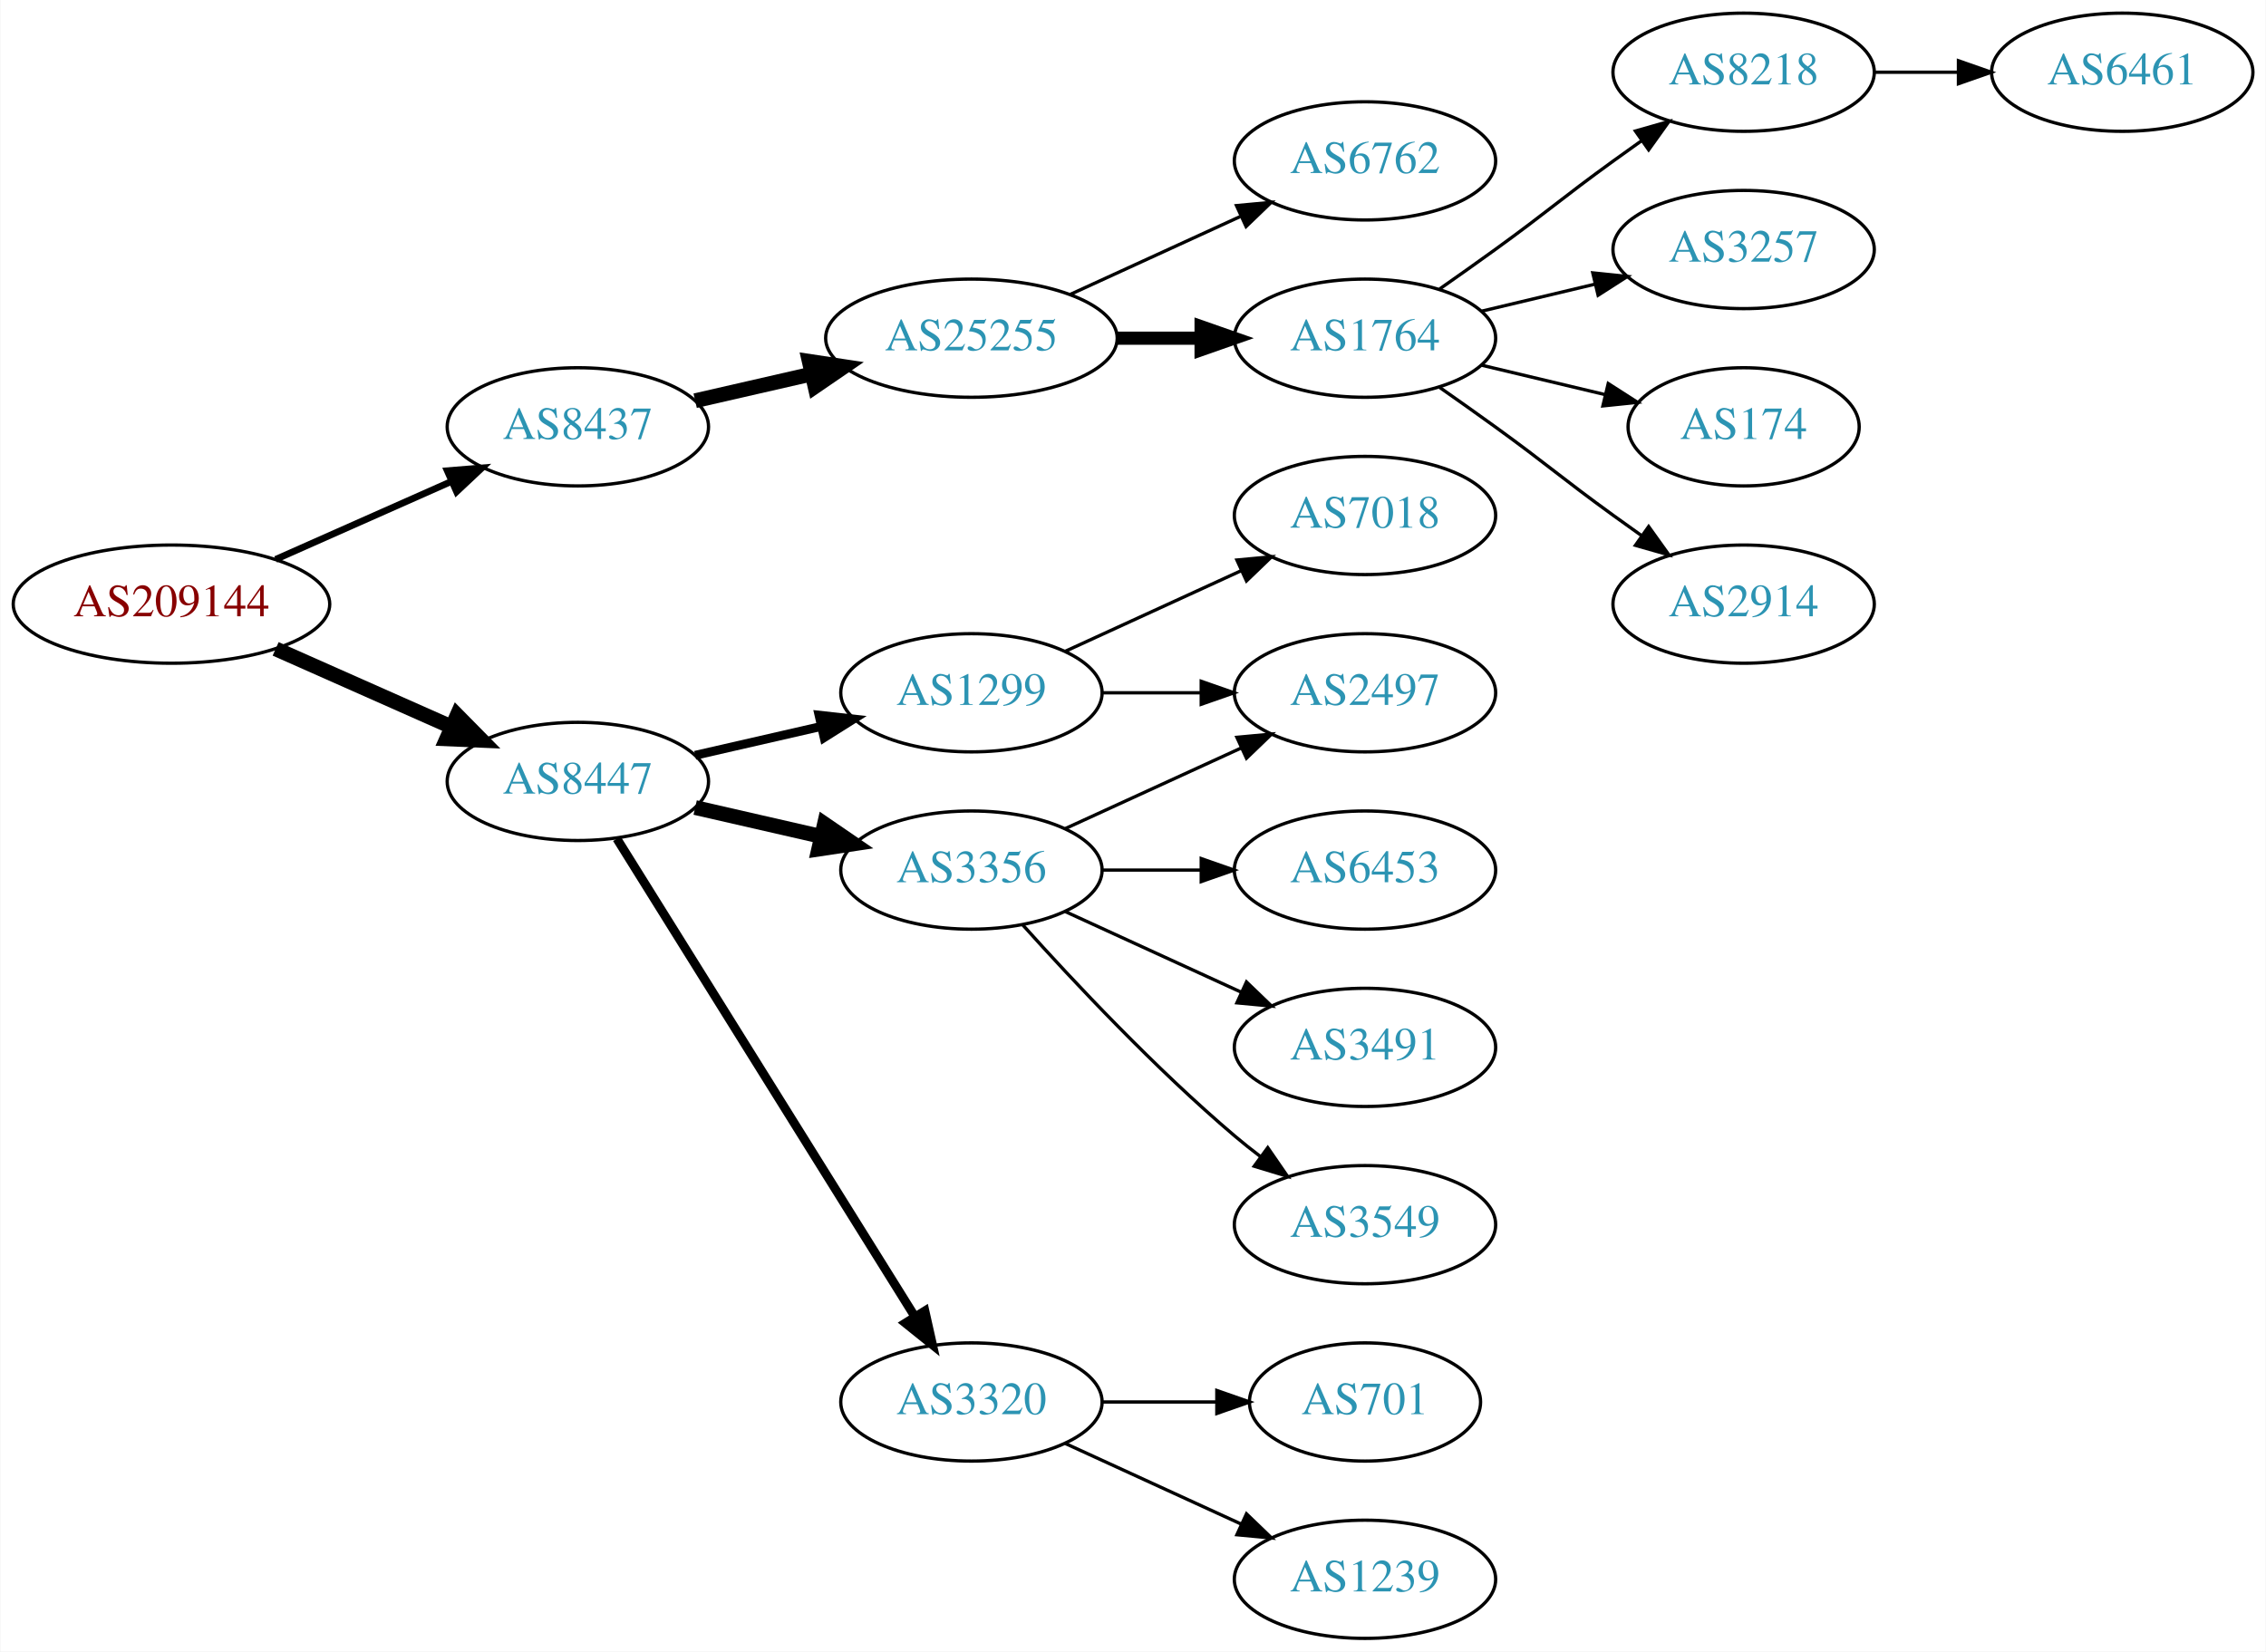
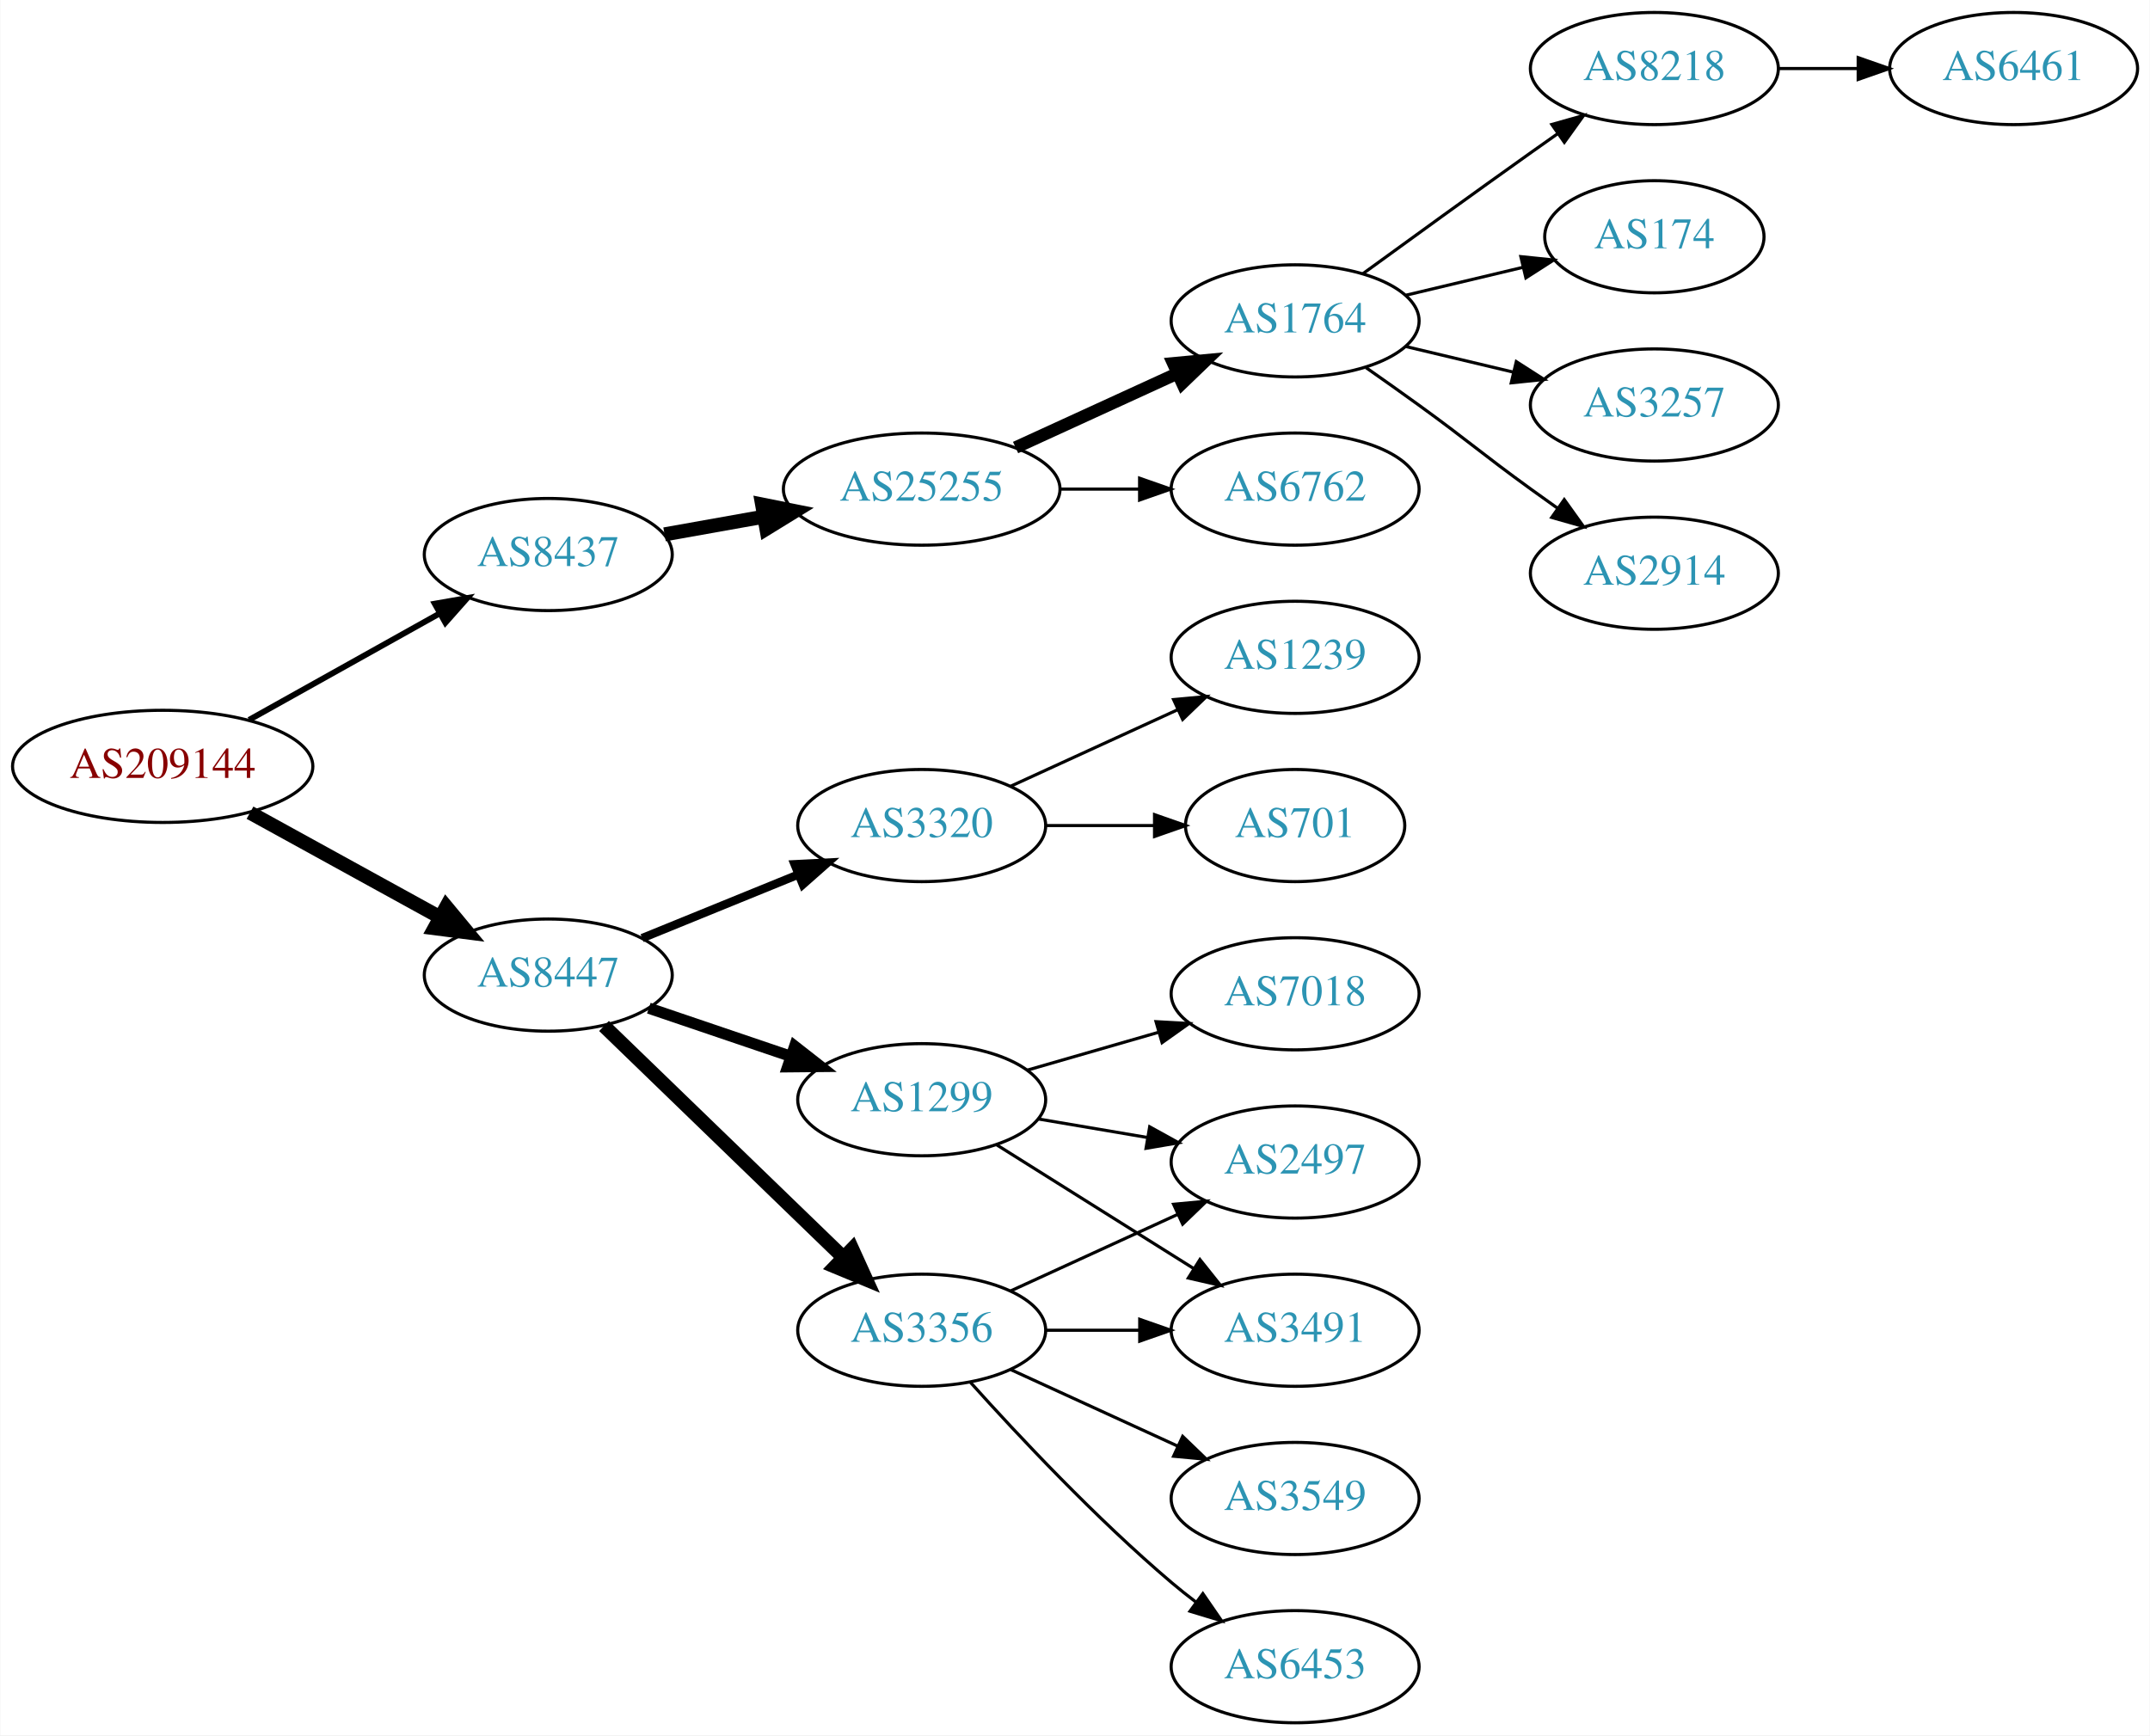
- <svg xmlns="http://www.w3.org/2000/svg" xmlns:xlink="http://www.w3.org/1999/xlink" width="690pt" height="503pt" viewBox="0.00 0.00 689.76 503.00">
-   <g id="graph0" class="graph" transform="scale(1 1) rotate(0) translate(4 499)">
-     <polygon fill="white" stroke="none" points="-4,4 -4,-499 685.755,-499 685.755,4 -4,4" />
+ <svg xmlns="http://www.w3.org/2000/svg" xmlns:xlink="http://www.w3.org/1999/xlink" width="690pt" height="557pt" viewBox="0.00 0.00 689.76 557.00">
+   <g id="graph0" class="graph" transform="scale(1 1) rotate(0) translate(4 553)">
+     <polygon fill="white" stroke="none" points="-4,4 -4,-553 685.755,-553 685.755,4 -4,4" />
    <g id="node1" class="node">
      <g id="a_node1">
        <a xlink:href="/asn/209144" xlink:title="AS209144 ~ Zellstoff Poels AG [AT]">
-           <ellipse fill="#ffffff" stroke="black" cx="48.096" cy="-315" rx="48.192" ry="18" />
-           <text text-anchor="middle" x="48.096" y="-311.3" font-family="Times,serif" font-size="14.00" fill="#880000">AS209144</text>
+           <ellipse fill="#ffffff" stroke="black" cx="48.096" cy="-307" rx="48.192" ry="18" />
+           <text text-anchor="middle" x="48.096" y="-303.3" font-family="Times,serif" font-size="14.00" fill="#880000">AS209144</text>
        </a>
      </g>
    </g>
    <g id="node2" class="node">
      <g id="a_node2">
        <a xlink:href="/asn/8437" xlink:title="AS8437 ~ Hutchison Drei Austria GmbH [AT]">
-           <ellipse fill="#ffffff" stroke="black" cx="171.838" cy="-369" rx="39.794" ry="18" />
-           <text text-anchor="middle" x="171.838" y="-365.3" font-family="Times,serif" font-size="14.00" fill="#2c94b3">AS8437</text>
+           <ellipse fill="#ffffff" stroke="black" cx="171.838" cy="-375" rx="39.794" ry="18" />
+           <text text-anchor="middle" x="171.838" y="-371.3" font-family="Times,serif" font-size="14.00" fill="#2c94b3">AS8437</text>
        </a>
      </g>
    </g>
    <g id="edge1" class="edge">
-       <path fill="none" stroke="black" stroke-width="2.045" d="M79.816,-328.626C96.101,-335.85 116.238,-344.781 133.427,-352.406" />
-       <polygon fill="black" stroke="black" stroke-width="2.045" points="132.07,-355.633 142.631,-356.488 134.909,-349.234 132.07,-355.633" />
+       <path fill="none" stroke="black" stroke-width="1.875" d="M75.813,-321.923C93.819,-331.981 117.721,-345.331 137.048,-356.126" />
+       <polygon fill="black" stroke="black" stroke-width="1.875" points="135.407,-359.219 145.845,-361.04 138.821,-353.108 135.407,-359.219" />
    </g>
    <g id="node3" class="node">
      <g id="a_node3">
        <a xlink:href="/asn/8447" xlink:title="AS8447 ~ A1 Telekom Austria AG [AT]">
-           <ellipse fill="#ffffff" stroke="black" cx="171.838" cy="-261" rx="39.794" ry="18" />
-           <text text-anchor="middle" x="171.838" y="-257.3" font-family="Times,serif" font-size="14.00" fill="#2c94b3">AS8447</text>
+           <ellipse fill="#ffffff" stroke="black" cx="171.838" cy="-240" rx="39.794" ry="18" />
+           <text text-anchor="middle" x="171.838" y="-236.3" font-family="Times,serif" font-size="14.00" fill="#2c94b3">AS8447</text>
        </a>
      </g>
    </g>
    <g id="edge2" class="edge">
-       <path fill="none" stroke="black" stroke-width="4.5" d="M79.816,-301.374C96.101,-294.15 116.238,-285.219 133.427,-277.594" />
-       <polygon fill="black" stroke="black" stroke-width="4.5" points="135.086,-281.166 142.631,-273.512 131.893,-273.967 135.086,-281.166" />
+       <path fill="none" stroke="black" stroke-width="4.5" d="M76.114,-292.131C94.054,-282.258 117.746,-269.219 136.947,-258.652" />
+       <polygon fill="black" stroke="black" stroke-width="4.5" points="139.105,-261.958 145.968,-253.687 135.308,-255.059 139.105,-261.958" />
    </g>
    <g id="node4" class="node">
      <g id="a_node4">
        <a xlink:href="/asn/25255" xlink:title="AS25255 ~ ==&gt; TELE2 AUSTRIA &lt;== [AT]">
          <ellipse fill="#ffffff" stroke="black" cx="291.681" cy="-396" rx="44.393" ry="18" />
          <text text-anchor="middle" x="291.681" y="-392.3" font-family="Times,serif" font-size="14.00" fill="#2c94b3">AS25255</text>
        </a>
      </g>
    </g>
    <g id="edge3" class="edge">
-       <path fill="none" stroke="black" stroke-width="4.5" d="M207.557,-376.955C218.696,-379.507 231.231,-382.379 243.124,-385.104" />
-       <polygon fill="black" stroke="black" stroke-width="4.5" points="242.291,-388.953 252.918,-387.348 244.05,-381.276 242.291,-388.953" />
+       <path fill="none" stroke="black" stroke-width="4.5" d="M209.156,-381.472C219.201,-383.262 230.279,-385.236 240.945,-387.137" />
+       <polygon fill="black" stroke="black" stroke-width="4.5" points="240.462,-391.05 250.997,-388.928 241.843,-383.297 240.462,-391.05" />
    </g>
    <g id="node12" class="node">
      <g id="a_node12">
        <a xlink:href="/asn/3356" xlink:title="AS3356 ~ Level 3 Parent, LLC [US]">
-           <ellipse fill="#ffffff" stroke="black" cx="291.681" cy="-234" rx="39.794" ry="18" />
-           <text text-anchor="middle" x="291.681" y="-230.3" font-family="Times,serif" font-size="14.00" fill="#2c94b3">AS3356</text>
+           <ellipse fill="#ffffff" stroke="black" cx="291.681" cy="-126" rx="39.794" ry="18" />
+           <text text-anchor="middle" x="291.681" y="-122.3" font-family="Times,serif" font-size="14.00" fill="#2c94b3">AS3356</text>
        </a>
      </g>
    </g>
    <g id="edge11" class="edge">
-       <path fill="none" stroke="black" stroke-width="4.5" d="M207.557,-253.045C219.557,-250.296 233.178,-247.175 245.871,-244.267" />
-       <polygon fill="black" stroke="black" stroke-width="4.5" points="246.934,-248.063 255.802,-241.991 245.175,-240.387 246.934,-248.063" />
+       <path fill="none" stroke="black" stroke-width="4.5" d="M189.722,-223.667C209.849,-204.196 243.63,-171.516 266.519,-149.374" />
+       <polygon fill="black" stroke="black" stroke-width="4.5" points="269.378,-152.086 273.828,-142.303 263.903,-146.426 269.378,-152.086" />
    </g>
    <g id="node13" class="node">
      <g id="a_node13">
-         <a xlink:href="/asn/3320" xlink:title="AS3320 ~ DTAG [DE]">
-           <ellipse fill="#ffffff" stroke="black" cx="291.681" cy="-72" rx="39.794" ry="18" />
-           <text text-anchor="middle" x="291.681" y="-68.3" font-family="Times,serif" font-size="14.00" fill="#2c94b3">AS3320</text>
+         <a xlink:href="/asn/1299" xlink:title="AS1299 ~ Telia Carrier [EU]">
+           <ellipse fill="#ffffff" stroke="black" cx="291.681" cy="-200" rx="39.794" ry="18" />
+           <text text-anchor="middle" x="291.681" y="-196.3" font-family="Times,serif" font-size="14.00" fill="#2c94b3">AS1299</text>
        </a>
      </g>
    </g>
    <g id="edge12" class="edge">
-       <path fill="none" stroke="black" stroke-width="2.7" d="M183.713,-243.558C204.496,-210.225 249.957,-137.314 274.386,-98.134" />
-       <polygon fill="black" stroke="black" stroke-width="2.7" points="277.511,-99.737 279.832,-89.4 271.571,-96.034 277.511,-99.737" />
+       <path fill="none" stroke="black" stroke-width="3.6" d="M204.108,-229.386C218.092,-224.639 234.762,-218.981 249.724,-213.902" />
+       <polygon fill="black" stroke="black" stroke-width="3.6" points="250.92,-217.192 259.264,-210.664 248.67,-210.564 250.92,-217.192" />
    </g>
    <g id="node14" class="node">
      <g id="a_node14">
-         <a xlink:href="/asn/1299" xlink:title="AS1299 ~ Telia Carrier [EU]">
+         <a xlink:href="/asn/3320" xlink:title="AS3320 ~ DTAG [DE]">
          <ellipse fill="#ffffff" stroke="black" cx="291.681" cy="-288" rx="39.794" ry="18" />
-           <text text-anchor="middle" x="291.681" y="-284.3" font-family="Times,serif" font-size="14.00" fill="#2c94b3">AS1299</text>
+           <text text-anchor="middle" x="291.681" y="-284.3" font-family="Times,serif" font-size="14.00" fill="#2c94b3">AS3320</text>
        </a>
      </g>
    </g>
    <g id="edge13" class="edge">
-       <path fill="none" stroke="black" stroke-width="2.7" d="M207.557,-268.955C219.557,-271.704 233.178,-274.825 245.871,-277.733" />
-       <polygon fill="black" stroke="black" stroke-width="2.7" points="245.273,-281.187 255.802,-280.009 246.836,-274.364 245.273,-281.187" />
+       <path fill="none" stroke="black" stroke-width="2.7" d="M201.968,-251.865C217.123,-258.038 235.847,-265.665 252.181,-272.318" />
+       <polygon fill="black" stroke="black" stroke-width="2.7" points="250.896,-275.574 261.478,-276.105 253.537,-269.091 250.896,-275.574" />
    </g>
    <g id="node5" class="node">
      <g id="a_node5">
-         <a xlink:href="/asn/1764" xlink:title="AS1764 ~ NEXTLAYER-AS [AT]">
+         <a xlink:href="/asn/6762" xlink:title="AS6762 ~ TELECOM ITALIA SPARKLE S.p.A. [IT]">
          <ellipse fill="#ffffff" stroke="black" cx="411.523" cy="-396" rx="39.794" ry="18" />
-           <text text-anchor="middle" x="411.523" y="-392.3" font-family="Times,serif" font-size="14.00" fill="#2c94b3">AS1764</text>
+           <text text-anchor="middle" x="411.523" y="-392.3" font-family="Times,serif" font-size="14.00" fill="#2c94b3">AS6762</text>
        </a>
      </g>
    </g>
    <g id="edge4" class="edge">
-       <path fill="none" stroke="black" stroke-width="4" d="M335.892,-396C344.204,-396 352.967,-396 361.449,-396" />
-       <polygon fill="black" stroke="black" stroke-width="4" points="361.608,-399.5 371.608,-396 361.608,-392.5 361.608,-399.5" />
+       <path fill="none" stroke="black" d="M335.892,-396C344.204,-396 352.967,-396 361.449,-396" />
+       <polygon fill="black" stroke="black" points="361.608,-399.5 371.608,-396 361.608,-392.5 361.608,-399.5" />
    </g>
    <g id="node6" class="node">
      <g id="a_node6">
-         <a xlink:href="/asn/6762" xlink:title="AS6762 ~ TELECOM ITALIA SPARKLE S.p.A. [IT]">
+         <a xlink:href="/asn/1764" xlink:title="AS1764 ~ NEXTLAYER-AS [AT]">
          <ellipse fill="#ffffff" stroke="black" cx="411.523" cy="-450" rx="39.794" ry="18" />
-           <text text-anchor="middle" x="411.523" y="-446.3" font-family="Times,serif" font-size="14.00" fill="#2c94b3">AS6762</text>
+           <text text-anchor="middle" x="411.523" y="-446.3" font-family="Times,serif" font-size="14.00" fill="#2c94b3">AS1764</text>
        </a>
      </g>
    </g>
    <g id="edge5" class="edge">
-       <path fill="none" stroke="black" d="M321.81,-409.348C337.421,-416.502 356.819,-425.391 373.491,-433.03" />
-       <polygon fill="black" stroke="black" points="372.394,-436.378 382.943,-437.362 375.31,-430.014 372.394,-436.378" />
+       <path fill="none" stroke="black" stroke-width="4" d="M321.81,-409.348C337.421,-416.502 356.819,-425.391 373.491,-433.03" />
+       <polygon fill="black" stroke="black" stroke-width="4" points="372.394,-436.378 382.943,-437.362 375.31,-430.014 372.394,-436.378" />
    </g>
    <g id="node7" class="node">
      <g id="a_node7">
        <a xlink:href="/asn/8218" xlink:title="AS8218 ~ legacy Neotelecoms [FR]">
-           <ellipse fill="#ffffff" stroke="black" cx="526.816" cy="-477" rx="39.794" ry="18" />
-           <text text-anchor="middle" x="526.816" y="-473.3" font-family="Times,serif" font-size="14.00" fill="#2c94b3">AS8218</text>
+           <ellipse fill="#ffffff" stroke="black" cx="526.816" cy="-531" rx="39.794" ry="18" />
+           <text text-anchor="middle" x="526.816" y="-527.3" font-family="Times,serif" font-size="14.00" fill="#2c94b3">AS8218</text>
        </a>
      </g>
    </g>
    <g id="edge6" class="edge">
-       <path fill="none" stroke="black" d="M434.28,-411.009C439.815,-414.879 445.733,-419.064 451.17,-423 467.369,-434.729 470.97,-438.271 487.17,-450 489.973,-452.029 492.904,-454.125 495.845,-456.21" />
-       <polygon fill="black" stroke="black" points="493.867,-459.097 504.059,-461.991 497.896,-453.373 493.867,-459.097" />
+       <path fill="none" stroke="black" d="M433.371,-465.222C448.305,-476.091 468.919,-491.025 487.17,-504 489.99,-506.005 492.933,-508.085 495.881,-510.159" />
+       <polygon fill="black" stroke="black" points="493.908,-513.05 504.106,-515.926 497.927,-507.319 493.908,-513.05" />
    </g>
    <g id="node8" class="node">
      <g id="a_node8">
+         <a xlink:href="/asn/174" xlink:title="AS174 ~ Cogent Communications [US]">
+           <ellipse fill="#ffffff" stroke="black" cx="526.816" cy="-477" rx="35.194" ry="18" />
+           <text text-anchor="middle" x="526.816" y="-473.3" font-family="Times,serif" font-size="14.00" fill="#2c94b3">AS174</text>
+         </a>
+       </g>
+     </g>
+     <g id="edge7" class="edge">
+       <path fill="none" stroke="black" d="M447.13,-458.248C458.925,-461.058 472.229,-464.229 484.497,-467.153" />
+       <polygon fill="black" stroke="black" points="483.963,-470.624 494.502,-469.537 485.586,-463.814 483.963,-470.624" />
+     </g>
+     <g id="node9" class="node">
+       <g id="a_node9">
        <a xlink:href="/asn/3257" xlink:title="AS3257 ~ GTT [DE]">
          <ellipse fill="#ffffff" stroke="black" cx="526.816" cy="-423" rx="39.794" ry="18" />
          <text text-anchor="middle" x="526.816" y="-419.3" font-family="Times,serif" font-size="14.00" fill="#2c94b3">AS3257</text>
        </a>
      </g>
    </g>
-     <g id="edge7" class="edge">
-       <path fill="none" stroke="black" d="M447.13,-404.248C458.002,-406.838 470.156,-409.735 481.598,-412.462" />
-       <polygon fill="black" stroke="black" points="480.882,-415.889 491.421,-414.803 482.505,-409.08 480.882,-415.889" />
-     </g>
-     <g id="node9" class="node">
-       <g id="a_node9">
-         <a xlink:href="/asn/174" xlink:title="AS174 ~ Cogent Communications [US]">
-           <ellipse fill="#ffffff" stroke="black" cx="526.816" cy="-369" rx="35.194" ry="18" />
-           <text text-anchor="middle" x="526.816" y="-365.3" font-family="Times,serif" font-size="14.00" fill="#2c94b3">AS174</text>
-         </a>
-       </g>
-     </g>
    <g id="edge8" class="edge">
-       <path fill="none" stroke="black" d="M447.13,-387.752C458.925,-384.942 472.229,-381.771 484.497,-378.847" />
-       <polygon fill="black" stroke="black" points="485.586,-382.186 494.502,-376.463 483.963,-375.376 485.586,-382.186" />
+       <path fill="none" stroke="black" d="M447.13,-441.752C458.002,-439.162 470.156,-436.265 481.598,-433.538" />
+       <polygon fill="black" stroke="black" points="482.505,-436.92 491.421,-431.197 480.882,-430.111 482.505,-436.92" />
    </g>
    <g id="node10" class="node">
      <g id="a_node10">
        <a xlink:href="/asn/2914" xlink:title="AS2914 ~ NTT America, Inc. [US]">
-           <ellipse fill="#ffffff" stroke="black" cx="526.816" cy="-315" rx="39.794" ry="18" />
-           <text text-anchor="middle" x="526.816" y="-311.3" font-family="Times,serif" font-size="14.00" fill="#2c94b3">AS2914</text>
+           <ellipse fill="#ffffff" stroke="black" cx="526.816" cy="-369" rx="39.794" ry="18" />
+           <text text-anchor="middle" x="526.816" y="-365.3" font-family="Times,serif" font-size="14.00" fill="#2c94b3">AS2914</text>
        </a>
      </g>
    </g>
    <g id="edge9" class="edge">
-       <path fill="none" stroke="black" d="M434.28,-380.991C439.815,-377.121 445.733,-372.936 451.17,-369 467.369,-357.271 470.97,-353.729 487.17,-342 489.973,-339.971 492.904,-337.875 495.845,-335.79" />
-       <polygon fill="black" stroke="black" points="497.896,-338.627 504.059,-330.009 493.867,-332.903 497.896,-338.627" />
+       <path fill="none" stroke="black" d="M434.28,-434.991C439.815,-431.121 445.733,-426.936 451.17,-423 467.369,-411.271 470.97,-407.729 487.17,-396 489.973,-393.971 492.904,-391.875 495.845,-389.79" />
+       <polygon fill="black" stroke="black" points="497.896,-392.627 504.059,-384.009 493.867,-386.903 497.896,-392.627" />
    </g>
    <g id="node11" class="node">
      <g id="a_node11">
        <a xlink:href="/asn/6461" xlink:title="AS6461 ~ Zayo Bandwidth [US]">
-           <ellipse fill="#ffffff" stroke="black" cx="642.109" cy="-477" rx="39.794" ry="18" />
-           <text text-anchor="middle" x="642.109" y="-473.3" font-family="Times,serif" font-size="14.00" fill="#2c94b3">AS6461</text>
+           <ellipse fill="#ffffff" stroke="black" cx="642.109" cy="-531" rx="39.794" ry="18" />
+           <text text-anchor="middle" x="642.109" y="-527.3" font-family="Times,serif" font-size="14.00" fill="#2c94b3">AS6461</text>
        </a>
      </g>
    </g>
    <g id="edge10" class="edge">
-       <path fill="none" stroke="black" d="M566.488,-477C574.691,-477 583.455,-477 591.987,-477" />
-       <polygon fill="black" stroke="black" points="592.227,-480.5 602.226,-477 592.226,-473.5 592.227,-480.5" />
+       <path fill="none" stroke="black" d="M566.488,-531C574.691,-531 583.455,-531 591.987,-531" />
+       <polygon fill="black" stroke="black" points="592.227,-534.5 602.226,-531 592.226,-527.5 592.227,-534.5" />
    </g>
    <g id="node15" class="node">
      <g id="a_node15">
-         <a xlink:href="/asn/3491" xlink:title="AS3491 ~ PCCW Global, Inc. [US]">
+         <a xlink:href="/asn/2497" xlink:title="AS2497 ~ Internet Initiative Japan Inc. [JP]">
          <ellipse fill="#ffffff" stroke="black" cx="411.523" cy="-180" rx="39.794" ry="18" />
-           <text text-anchor="middle" x="411.523" y="-176.3" font-family="Times,serif" font-size="14.00" fill="#2c94b3">AS3491</text>
+           <text text-anchor="middle" x="411.523" y="-176.3" font-family="Times,serif" font-size="14.00" fill="#2c94b3">AS2497</text>
        </a>
      </g>
    </g>
    <g id="edge14" class="edge">
-       <path fill="none" stroke="black" d="M320.309,-221.339C336.266,-214.027 356.537,-204.739 373.82,-196.819" />
-       <polygon fill="black" stroke="black" points="375.434,-199.929 383.067,-192.581 372.518,-193.565 375.434,-199.929" />
+       <path fill="none" stroke="black" d="M320.309,-138.661C336.266,-145.973 356.537,-155.261 373.82,-163.181" />
+       <polygon fill="black" stroke="black" points="372.518,-166.435 383.067,-167.419 375.434,-160.071 372.518,-166.435" />
    </g>
    <g id="node16" class="node">
      <g id="a_node16">
-         <a xlink:href="/asn/2497" xlink:title="AS2497 ~ Internet Initiative Japan Inc. [JP]">
-           <ellipse fill="#ffffff" stroke="black" cx="411.523" cy="-288" rx="39.794" ry="18" />
-           <text text-anchor="middle" x="411.523" y="-284.3" font-family="Times,serif" font-size="14.00" fill="#2c94b3">AS2497</text>
+         <a xlink:href="/asn/3549" xlink:title="AS3549 ~ Level 3 Parent, LLC [US]">
+           <ellipse fill="#ffffff" stroke="black" cx="411.523" cy="-72" rx="39.794" ry="18" />
+           <text text-anchor="middle" x="411.523" y="-68.3" font-family="Times,serif" font-size="14.00" fill="#2c94b3">AS3549</text>
        </a>
      </g>
    </g>
    <g id="edge15" class="edge">
-       <path fill="none" stroke="black" d="M320.309,-246.661C336.266,-253.973 356.537,-263.261 373.82,-271.181" />
-       <polygon fill="black" stroke="black" points="372.518,-274.435 383.067,-275.419 375.434,-268.071 372.518,-274.435" />
+       <path fill="none" stroke="black" d="M320.309,-113.339C336.266,-106.027 356.537,-96.739 373.82,-88.819" />
+       <polygon fill="black" stroke="black" points="375.434,-91.929 383.067,-84.581 372.518,-85.565 375.434,-91.929" />
    </g>
    <g id="node17" class="node">
      <g id="a_node17">
-         <a xlink:href="/asn/3549" xlink:title="AS3549 ~ Level 3 Parent, LLC [US]">
+         <a xlink:href="/asn/3491" xlink:title="AS3491 ~ PCCW Global, Inc. [US]">
          <ellipse fill="#ffffff" stroke="black" cx="411.523" cy="-126" rx="39.794" ry="18" />
-           <text text-anchor="middle" x="411.523" y="-122.3" font-family="Times,serif" font-size="14.00" fill="#2c94b3">AS3549</text>
+           <text text-anchor="middle" x="411.523" y="-122.3" font-family="Times,serif" font-size="14.00" fill="#2c94b3">AS3491</text>
        </a>
      </g>
    </g>
    <g id="edge16" class="edge">
-       <path fill="none" stroke="black" d="M307.327,-217.275C322.627,-200.235 347.725,-173.477 371.877,-153 374.374,-150.883 377.034,-148.768 379.746,-146.707" />
-       <polygon fill="black" stroke="black" points="381.912,-149.459 387.922,-140.734 377.782,-143.806 381.912,-149.459" />
+       <path fill="none" stroke="black" d="M331.593,-126C341.146,-126 351.496,-126 361.459,-126" />
+       <polygon fill="black" stroke="black" points="361.651,-129.5 371.651,-126 361.651,-122.5 361.651,-129.5" />
    </g>
    <g id="node18" class="node">
      <g id="a_node18">
        <a xlink:href="/asn/6453" xlink:title="AS6453 ~ TATA COMMUNICATIONS (AMERICA) INC [US]">
-           <ellipse fill="#ffffff" stroke="black" cx="411.523" cy="-234" rx="39.794" ry="18" />
-           <text text-anchor="middle" x="411.523" y="-230.3" font-family="Times,serif" font-size="14.00" fill="#2c94b3">AS6453</text>
+           <ellipse fill="#ffffff" stroke="black" cx="411.523" cy="-18" rx="39.794" ry="18" />
+           <text text-anchor="middle" x="411.523" y="-14.3" font-family="Times,serif" font-size="14.00" fill="#2c94b3">AS6453</text>
        </a>
      </g>
    </g>
    <g id="edge17" class="edge">
-       <path fill="none" stroke="black" d="M331.593,-234C341.146,-234 351.496,-234 361.459,-234" />
-       <polygon fill="black" stroke="black" points="361.651,-237.5 371.651,-234 361.651,-230.5 361.651,-237.5" />
+       <path fill="none" stroke="black" d="M307.327,-109.275C322.627,-92.235 347.725,-65.477 371.877,-45 374.374,-42.883 377.034,-40.768 379.746,-38.707" />
+       <polygon fill="black" stroke="black" points="381.912,-41.459 387.922,-32.734 377.782,-35.806 381.912,-41.459" />
+     </g>
+     <g id="edge19" class="edge">
+       <path fill="none" stroke="black" d="M328.999,-193.836C340.087,-191.954 352.435,-189.859 364.098,-187.879" />
+       <polygon fill="black" stroke="black" points="364.849,-191.302 374.122,-186.178 363.677,-184.401 364.849,-191.302" />
+     </g>
+     <g id="edge18" class="edge">
+       <path fill="none" stroke="black" d="M315.681,-185.556C333.688,-174.249 358.932,-158.397 378.849,-145.89" />
+       <polygon fill="black" stroke="black" points="380.973,-148.689 387.58,-140.407 377.25,-142.761 380.973,-148.689" />
    </g>
    <g id="node19" class="node">
      <g id="a_node19">
-         <a xlink:href="/asn/701" xlink:title="AS701 ~ UUNET [US]">
-           <ellipse fill="#ffffff" stroke="black" cx="411.523" cy="-72" rx="35.194" ry="18" />
-           <text text-anchor="middle" x="411.523" y="-68.3" font-family="Times,serif" font-size="14.00" fill="#2c94b3">AS701</text>
-         </a>
-       </g>
-     </g>
-     <g id="edge18" class="edge">
-       <path fill="none" stroke="black" d="M331.593,-72C342.68,-72 354.839,-72 366.222,-72" />
-       <polygon fill="black" stroke="black" points="366.404,-75.5 376.404,-72 366.403,-68.5 366.404,-75.5" />
+         <a xlink:href="/asn/7018" xlink:title="AS7018 ~ AT&amp;T Services, Inc. [US]">
+           <ellipse fill="#ffffff" stroke="black" cx="411.523" cy="-234" rx="39.794" ry="18" />
+           <text text-anchor="middle" x="411.523" y="-230.3" font-family="Times,serif" font-size="14.00" fill="#2c94b3">AS7018</text>
+         </a>
+       </g>
+     </g>
+     <g id="edge20" class="edge">
+       <path fill="none" stroke="black" d="M325.506,-209.471C338.549,-213.234 353.73,-217.614 367.624,-221.623" />
+       <polygon fill="black" stroke="black" points="366.886,-225.053 377.465,-224.462 368.827,-218.327 366.886,-225.053" />
    </g>
    <g id="node20" class="node">
      <g id="a_node20">
        <a xlink:href="/asn/1239" xlink:title="AS1239 ~ Sprint [US]">
-           <ellipse fill="#ffffff" stroke="black" cx="411.523" cy="-18" rx="39.794" ry="18" />
-           <text text-anchor="middle" x="411.523" y="-14.3" font-family="Times,serif" font-size="14.00" fill="#2c94b3">AS1239</text>
-         </a>
-       </g>
-     </g>
-     <g id="edge19" class="edge">
-       <path fill="none" stroke="black" d="M320.309,-59.339C336.266,-52.027 356.537,-42.739 373.82,-34.819" />
-       <polygon fill="black" stroke="black" points="375.434,-37.929 383.067,-30.581 372.518,-31.565 375.434,-37.929" />
-     </g>
-     <g id="edge20" class="edge">
-       <path fill="none" stroke="black" d="M331.593,-288C341.146,-288 351.496,-288 361.459,-288" />
-       <polygon fill="black" stroke="black" points="361.651,-291.5 371.651,-288 361.651,-284.5 361.651,-291.5" />
-     </g>
-     <g id="node21" class="node">
-       <g id="a_node21">
-         <a xlink:href="/asn/7018" xlink:title="AS7018 ~ AT&amp;T Services, Inc. [US]">
          <ellipse fill="#ffffff" stroke="black" cx="411.523" cy="-342" rx="39.794" ry="18" />
-           <text text-anchor="middle" x="411.523" y="-338.3" font-family="Times,serif" font-size="14.00" fill="#2c94b3">AS7018</text>
+           <text text-anchor="middle" x="411.523" y="-338.3" font-family="Times,serif" font-size="14.00" fill="#2c94b3">AS1239</text>
        </a>
      </g>
    </g>
    <g id="edge21" class="edge">
      <path fill="none" stroke="black" d="M320.309,-300.661C336.266,-307.973 356.537,-317.261 373.82,-325.181" />
      <polygon fill="black" stroke="black" points="372.518,-328.435 383.067,-329.419 375.434,-322.071 372.518,-328.435" />
    </g>
+     <g id="node21" class="node">
+       <g id="a_node21">
+         <a xlink:href="/asn/701" xlink:title="AS701 ~ UUNET [US]">
+           <ellipse fill="#ffffff" stroke="black" cx="411.523" cy="-288" rx="35.194" ry="18" />
+           <text text-anchor="middle" x="411.523" y="-284.3" font-family="Times,serif" font-size="14.00" fill="#2c94b3">AS701</text>
+         </a>
+       </g>
+     </g>
+     <g id="edge22" class="edge">
+       <path fill="none" stroke="black" d="M331.593,-288C342.68,-288 354.839,-288 366.222,-288" />
+       <polygon fill="black" stroke="black" points="366.404,-291.5 376.404,-288 366.403,-284.5 366.404,-291.5" />
+     </g>
  </g>
</svg>
